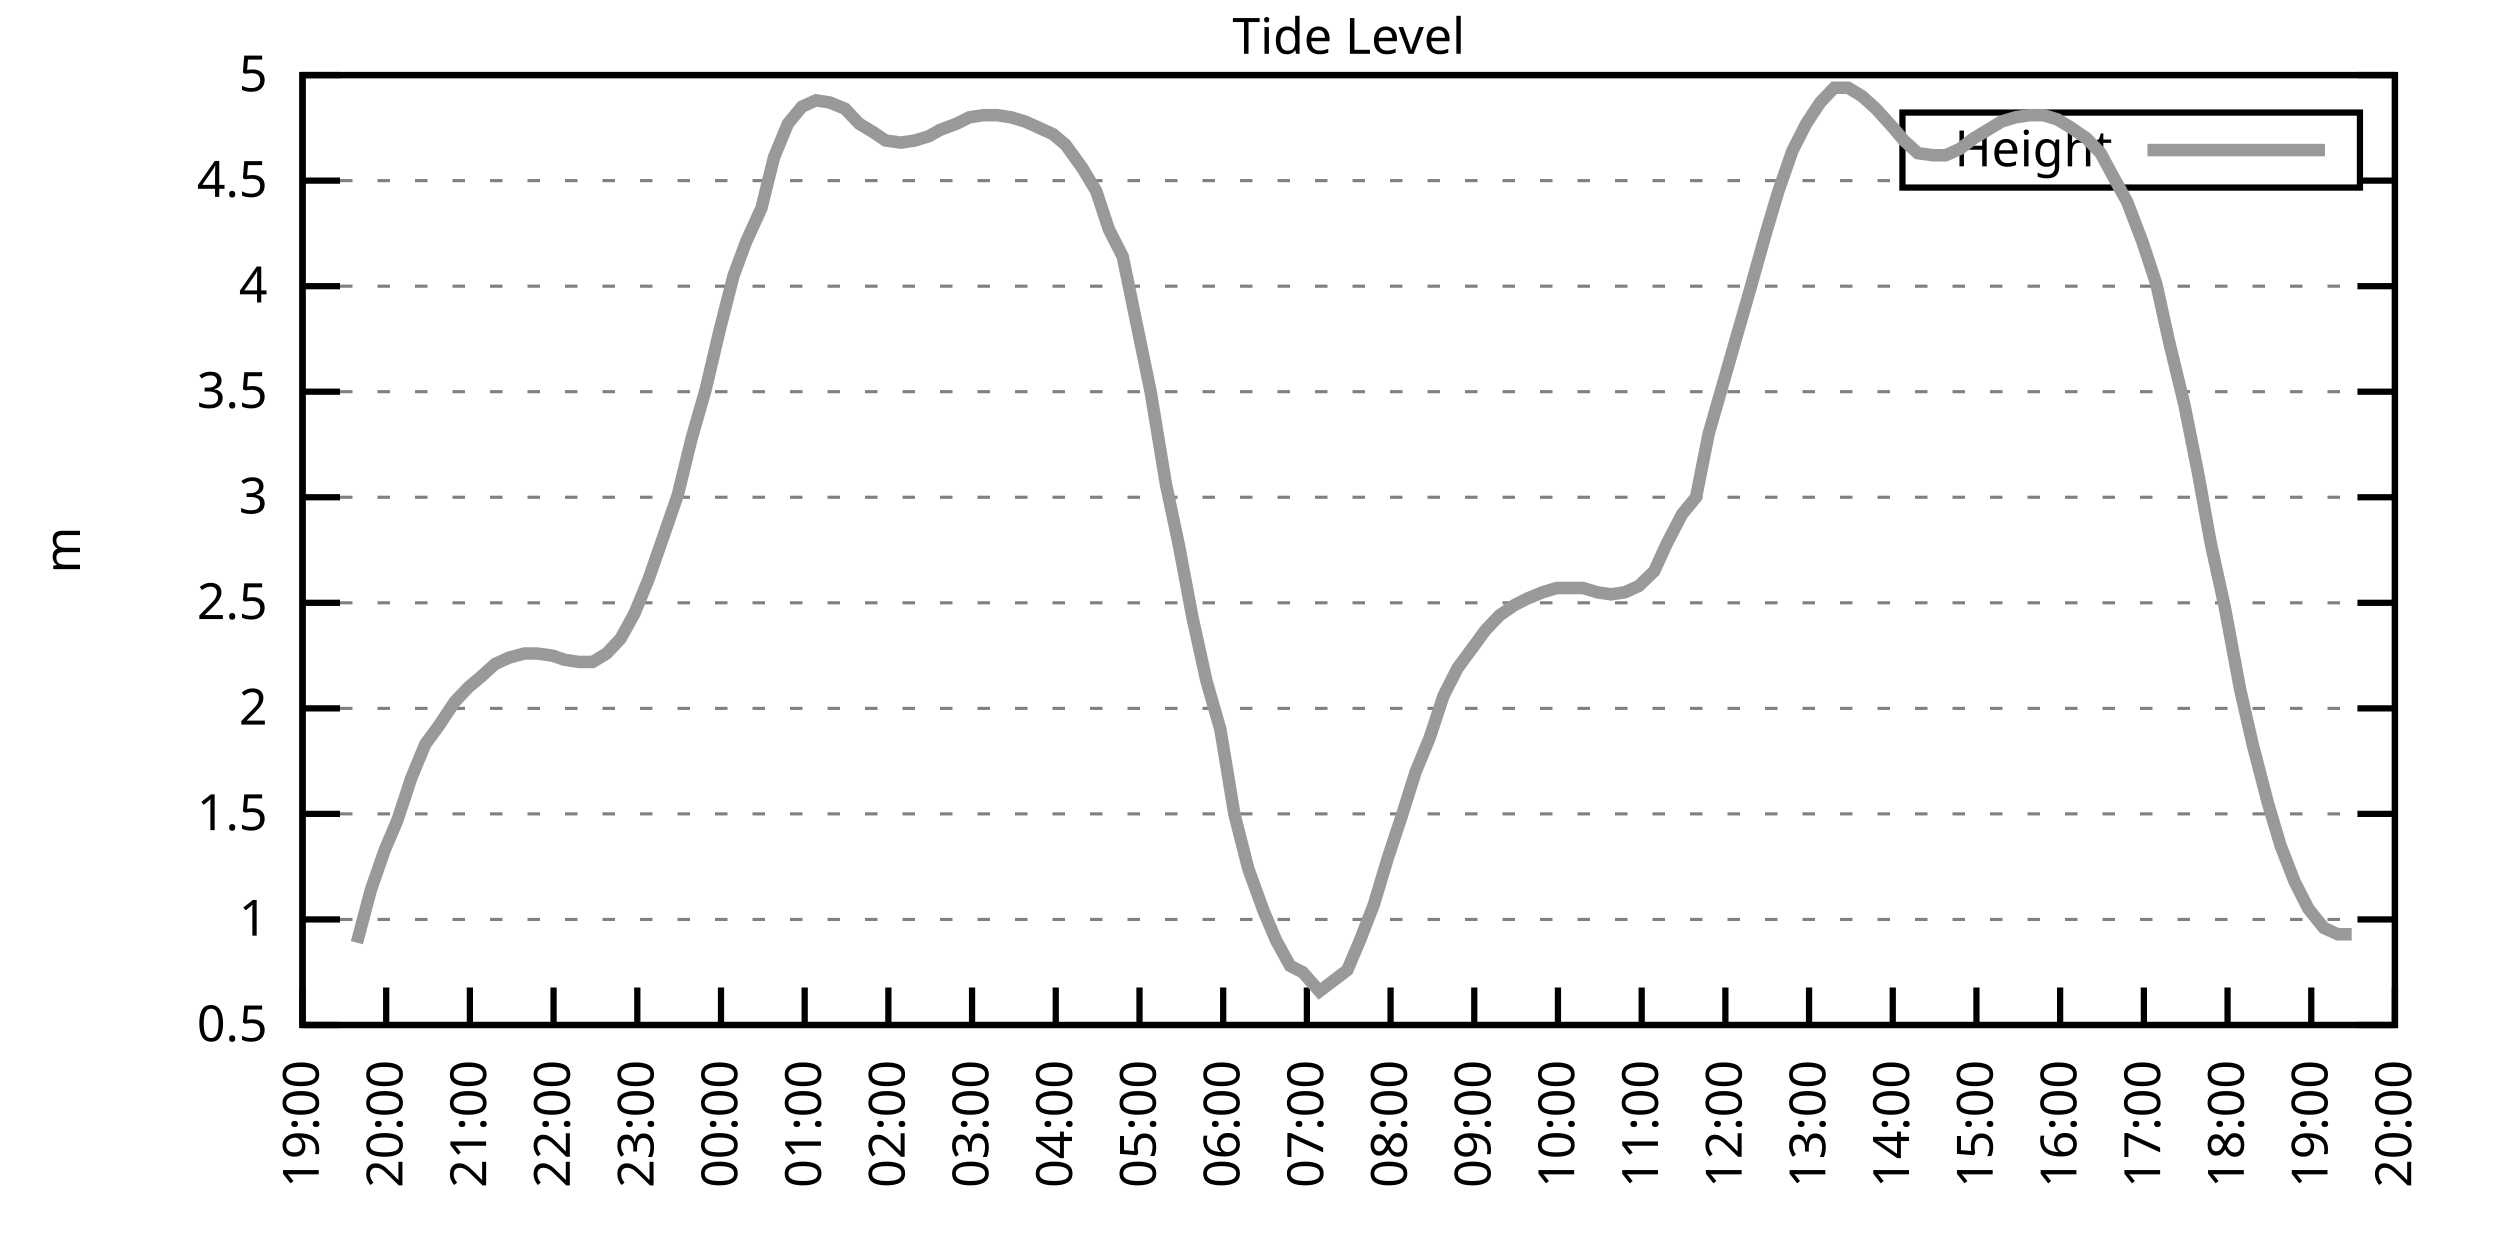
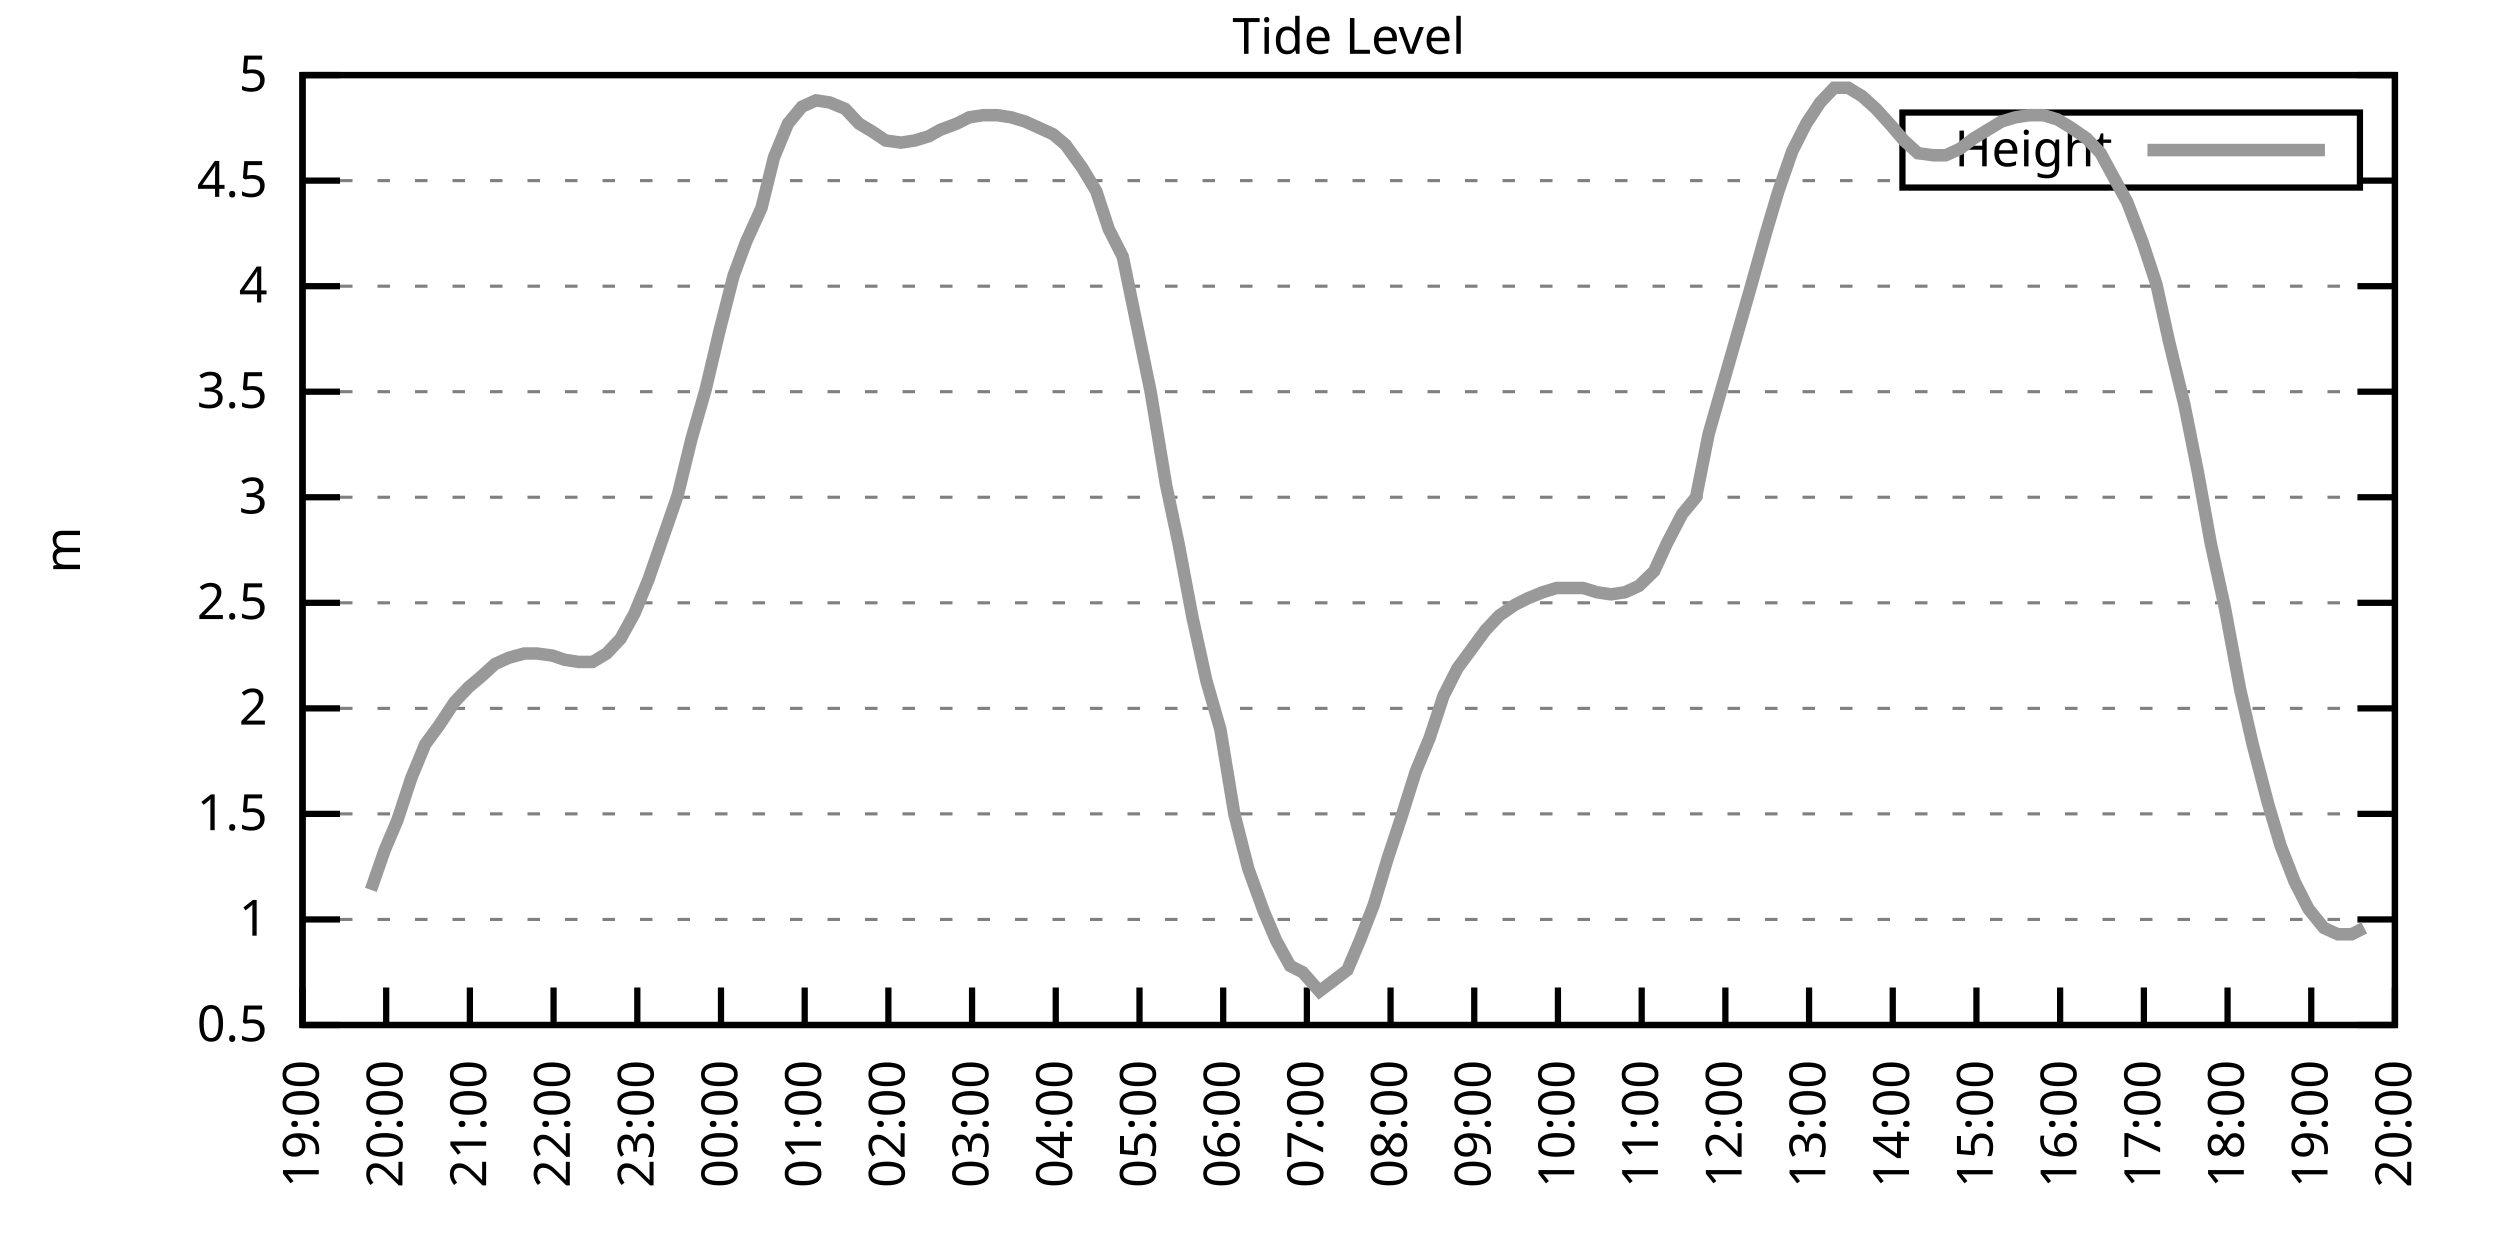
<svg xmlns="http://www.w3.org/2000/svg" xmlns:xlink="http://www.w3.org/1999/xlink" width="400" height="200" viewBox="0 0 400 200">
  <g id="gnuplot_canvas">
    <rect x="0" y="0" width="400" height="200" fill="none" />
    <defs>
      <circle id="gpDot" r="0.5" stroke-width="0.5" stroke="currentColor" />
      <path id="gpPt0" stroke-width="0.333" stroke="currentColor" d="M-1,0 h2 M0,-1 v2" />
      <path id="gpPt1" stroke-width="0.333" stroke="currentColor" d="M-1,-1 L1,1 M1,-1 L-1,1" />
      <path id="gpPt2" stroke-width="0.333" stroke="currentColor" d="M-1,0 L1,0 M0,-1 L0,1 M-1,-1 L1,1 M-1,1 L1,-1" />
      <rect id="gpPt3" stroke-width="0.333" stroke="currentColor" x="-1" y="-1" width="2" height="2" />
      <rect id="gpPt4" stroke-width="0.333" stroke="currentColor" fill="currentColor" x="-1" y="-1" width="2" height="2" />
      <circle id="gpPt5" stroke-width="0.333" stroke="currentColor" cx="0" cy="0" r="1" />
      <use xlink:href="#gpPt5" id="gpPt6" fill="currentColor" stroke="none" />
      <path id="gpPt7" stroke-width="0.333" stroke="currentColor" d="M0,-1.33 L-1.33,0.67 L1.33,0.67 z" />
      <use xlink:href="#gpPt7" id="gpPt8" fill="currentColor" stroke="none" />
      <use xlink:href="#gpPt7" id="gpPt9" stroke="currentColor" transform="rotate(180)" />
      <use xlink:href="#gpPt9" id="gpPt10" fill="currentColor" stroke="none" />
      <use xlink:href="#gpPt3" id="gpPt11" stroke="currentColor" transform="rotate(45)" />
      <use xlink:href="#gpPt11" id="gpPt12" fill="currentColor" stroke="none" />
      <path id="gpPt13" stroke-width="0.333" stroke="currentColor" d="M0,1.330 L1.265,0.411 L0.782,-1.067 L-0.782,-1.076 L-1.265,0.411 z" />
      <use xlink:href="#gpPt13" id="gpPt14" fill="currentColor" stroke="none" />
      <filter id="textbox" filterUnits="objectBoundingBox" x="0" y="0" height="1" width="1">
        <feFlood flood-color="white" flood-opacity="1" result="bgnd" />
        <feComposite in="SourceGraphic" in2="bgnd" operator="atop" />
      </filter>
      <filter id="greybox" filterUnits="objectBoundingBox" x="0" y="0" height="1" width="1">
        <feFlood flood-color="lightgrey" flood-opacity="1" result="grey" />
        <feComposite in="SourceGraphic" in2="grey" operator="atop" />
      </filter>
    </defs>
    <g fill="none" color="white" stroke="currentColor" stroke-width="1.00" stroke-linecap="butt" stroke-linejoin="miter">
</g>
    <g fill="none" color="black" stroke="currentColor" stroke-width="1.00" stroke-linecap="butt" stroke-linejoin="miter">
      <g stroke="none" shape-rendering="crispEdges">
        <polygon fill="rgb(255, 255, 255)" points="48.40,164.00 383.18,164.00 383.18,12.02 48.40,12.02 " />
      </g>
    </g>
    <g fill="none" color="black" stroke="currentColor" stroke-width="1.00" stroke-linecap="butt" stroke-linejoin="miter">
</g>
    <g fill="none" color="black" stroke="black" stroke-width="0.50" stroke-linecap="butt" stroke-linejoin="miter">
</g>
    <g fill="none" color="gray" stroke="currentColor" stroke-width="0.50" stroke-linecap="butt" stroke-linejoin="miter">
      <path stroke="gray" stroke-dasharray="2,4" class="gridline" d="M48.40,164.00 L383.19,164.00  " />
    </g>
    <g fill="none" color="gray" stroke="gray" stroke-width="1.00" stroke-linecap="butt" stroke-linejoin="miter">
</g>
    <g fill="none" color="black" stroke="currentColor" stroke-width="1.00" stroke-linecap="butt" stroke-linejoin="miter">
      <path stroke="black" d="M48.40,164.00 L54.40,164.00 M383.19,164.00 L377.19,164.00  " />
      <g transform="translate(42.80,166.60)" stroke="none" fill="black" font-family="Sans" font-size="8.00" text-anchor="end">
        <text>
          <tspan font-family="Sans"> 0.5</tspan>
        </text>
      </g>
    </g>
    <g fill="none" color="black" stroke="currentColor" stroke-width="1.00" stroke-linecap="butt" stroke-linejoin="miter">
</g>
    <g fill="none" color="black" stroke="black" stroke-width="0.50" stroke-linecap="butt" stroke-linejoin="miter">
</g>
    <g fill="none" color="gray" stroke="currentColor" stroke-width="0.50" stroke-linecap="butt" stroke-linejoin="miter">
      <path stroke="gray" stroke-dasharray="2,4" class="gridline" d="M48.40,147.11 L383.19,147.11  " />
    </g>
    <g fill="none" color="gray" stroke="gray" stroke-width="1.00" stroke-linecap="butt" stroke-linejoin="miter">
</g>
    <g fill="none" color="black" stroke="currentColor" stroke-width="1.00" stroke-linecap="butt" stroke-linejoin="miter">
      <path stroke="black" d="M48.40,147.11 L54.40,147.11 M383.19,147.11 L377.19,147.11  " />
      <g transform="translate(42.80,149.71)" stroke="none" fill="black" font-family="Sans" font-size="8.00" text-anchor="end">
        <text>
          <tspan font-family="Sans"> 1</tspan>
        </text>
      </g>
    </g>
    <g fill="none" color="black" stroke="currentColor" stroke-width="1.00" stroke-linecap="butt" stroke-linejoin="miter">
</g>
    <g fill="none" color="black" stroke="black" stroke-width="0.50" stroke-linecap="butt" stroke-linejoin="miter">
</g>
    <g fill="none" color="gray" stroke="currentColor" stroke-width="0.50" stroke-linecap="butt" stroke-linejoin="miter">
      <path stroke="gray" stroke-dasharray="2,4" class="gridline" d="M48.40,130.22 L383.19,130.22  " />
    </g>
    <g fill="none" color="gray" stroke="gray" stroke-width="1.00" stroke-linecap="butt" stroke-linejoin="miter">
</g>
    <g fill="none" color="black" stroke="currentColor" stroke-width="1.00" stroke-linecap="butt" stroke-linejoin="miter">
      <path stroke="black" d="M48.40,130.22 L54.40,130.22 M383.19,130.22 L377.19,130.22  " />
      <g transform="translate(42.80,132.82)" stroke="none" fill="black" font-family="Sans" font-size="8.00" text-anchor="end">
        <text>
          <tspan font-family="Sans"> 1.5</tspan>
        </text>
      </g>
    </g>
    <g fill="none" color="black" stroke="currentColor" stroke-width="1.00" stroke-linecap="butt" stroke-linejoin="miter">
</g>
    <g fill="none" color="black" stroke="black" stroke-width="0.50" stroke-linecap="butt" stroke-linejoin="miter">
</g>
    <g fill="none" color="gray" stroke="currentColor" stroke-width="0.50" stroke-linecap="butt" stroke-linejoin="miter">
      <path stroke="gray" stroke-dasharray="2,4" class="gridline" d="M48.40,113.34 L383.19,113.34  " />
    </g>
    <g fill="none" color="gray" stroke="gray" stroke-width="1.00" stroke-linecap="butt" stroke-linejoin="miter">
</g>
    <g fill="none" color="black" stroke="currentColor" stroke-width="1.00" stroke-linecap="butt" stroke-linejoin="miter">
      <path stroke="black" d="M48.40,113.34 L54.40,113.34 M383.19,113.34 L377.19,113.34  " />
      <g transform="translate(42.80,115.94)" stroke="none" fill="black" font-family="Sans" font-size="8.00" text-anchor="end">
        <text>
          <tspan font-family="Sans"> 2</tspan>
        </text>
      </g>
    </g>
    <g fill="none" color="black" stroke="currentColor" stroke-width="1.00" stroke-linecap="butt" stroke-linejoin="miter">
</g>
    <g fill="none" color="black" stroke="black" stroke-width="0.50" stroke-linecap="butt" stroke-linejoin="miter">
</g>
    <g fill="none" color="gray" stroke="currentColor" stroke-width="0.50" stroke-linecap="butt" stroke-linejoin="miter">
      <path stroke="gray" stroke-dasharray="2,4" class="gridline" d="M48.40,96.45 L383.19,96.45  " />
    </g>
    <g fill="none" color="gray" stroke="gray" stroke-width="1.00" stroke-linecap="butt" stroke-linejoin="miter">
</g>
    <g fill="none" color="black" stroke="currentColor" stroke-width="1.00" stroke-linecap="butt" stroke-linejoin="miter">
      <path stroke="black" d="M48.40,96.45 L54.40,96.45 M383.19,96.45 L377.19,96.45  " />
      <g transform="translate(42.80,99.05)" stroke="none" fill="black" font-family="Sans" font-size="8.00" text-anchor="end">
        <text>
          <tspan font-family="Sans"> 2.5</tspan>
        </text>
      </g>
    </g>
    <g fill="none" color="black" stroke="currentColor" stroke-width="1.00" stroke-linecap="butt" stroke-linejoin="miter">
</g>
    <g fill="none" color="black" stroke="black" stroke-width="0.50" stroke-linecap="butt" stroke-linejoin="miter">
</g>
    <g fill="none" color="gray" stroke="currentColor" stroke-width="0.50" stroke-linecap="butt" stroke-linejoin="miter">
      <path stroke="gray" stroke-dasharray="2,4" class="gridline" d="M48.40,79.56 L383.19,79.56  " />
    </g>
    <g fill="none" color="gray" stroke="gray" stroke-width="1.00" stroke-linecap="butt" stroke-linejoin="miter">
</g>
    <g fill="none" color="black" stroke="currentColor" stroke-width="1.00" stroke-linecap="butt" stroke-linejoin="miter">
      <path stroke="black" d="M48.40,79.56 L54.40,79.56 M383.19,79.56 L377.19,79.56  " />
      <g transform="translate(42.80,82.16)" stroke="none" fill="black" font-family="Sans" font-size="8.00" text-anchor="end">
        <text>
          <tspan font-family="Sans"> 3</tspan>
        </text>
      </g>
    </g>
    <g fill="none" color="black" stroke="currentColor" stroke-width="1.00" stroke-linecap="butt" stroke-linejoin="miter">
</g>
    <g fill="none" color="black" stroke="black" stroke-width="0.50" stroke-linecap="butt" stroke-linejoin="miter">
</g>
    <g fill="none" color="gray" stroke="currentColor" stroke-width="0.50" stroke-linecap="butt" stroke-linejoin="miter">
      <path stroke="gray" stroke-dasharray="2,4" class="gridline" d="M48.40,62.67 L383.19,62.67  " />
    </g>
    <g fill="none" color="gray" stroke="gray" stroke-width="1.00" stroke-linecap="butt" stroke-linejoin="miter">
</g>
    <g fill="none" color="black" stroke="currentColor" stroke-width="1.00" stroke-linecap="butt" stroke-linejoin="miter">
      <path stroke="black" d="M48.40,62.67 L54.40,62.67 M383.19,62.67 L377.19,62.67  " />
      <g transform="translate(42.80,65.27)" stroke="none" fill="black" font-family="Sans" font-size="8.00" text-anchor="end">
        <text>
          <tspan font-family="Sans"> 3.5</tspan>
        </text>
      </g>
    </g>
    <g fill="none" color="black" stroke="currentColor" stroke-width="1.00" stroke-linecap="butt" stroke-linejoin="miter">
</g>
    <g fill="none" color="black" stroke="black" stroke-width="0.50" stroke-linecap="butt" stroke-linejoin="miter">
</g>
    <g fill="none" color="gray" stroke="currentColor" stroke-width="0.50" stroke-linecap="butt" stroke-linejoin="miter">
      <path stroke="gray" stroke-dasharray="2,4" class="gridline" d="M48.40,45.79 L383.19,45.79  " />
    </g>
    <g fill="none" color="gray" stroke="gray" stroke-width="1.00" stroke-linecap="butt" stroke-linejoin="miter">
</g>
    <g fill="none" color="black" stroke="currentColor" stroke-width="1.00" stroke-linecap="butt" stroke-linejoin="miter">
      <path stroke="black" d="M48.40,45.79 L54.40,45.79 M383.19,45.79 L377.19,45.79  " />
      <g transform="translate(42.80,48.39)" stroke="none" fill="black" font-family="Sans" font-size="8.00" text-anchor="end">
        <text>
          <tspan font-family="Sans"> 4</tspan>
        </text>
      </g>
    </g>
    <g fill="none" color="black" stroke="currentColor" stroke-width="1.00" stroke-linecap="butt" stroke-linejoin="miter">
</g>
    <g fill="none" color="black" stroke="black" stroke-width="0.50" stroke-linecap="butt" stroke-linejoin="miter">
</g>
    <g fill="none" color="gray" stroke="currentColor" stroke-width="0.50" stroke-linecap="butt" stroke-linejoin="miter">
      <path stroke="gray" stroke-dasharray="2,4" class="gridline" d="M48.40,28.90 L304.39,28.90 M377.59,28.90 L383.19,28.90  " />
    </g>
    <g fill="none" color="gray" stroke="gray" stroke-width="1.00" stroke-linecap="butt" stroke-linejoin="miter">
</g>
    <g fill="none" color="black" stroke="currentColor" stroke-width="1.00" stroke-linecap="butt" stroke-linejoin="miter">
      <path stroke="black" d="M48.40,28.90 L54.40,28.90 M383.19,28.90 L377.19,28.90  " />
      <g transform="translate(42.80,31.50)" stroke="none" fill="black" font-family="Sans" font-size="8.00" text-anchor="end">
        <text>
          <tspan font-family="Sans"> 4.5</tspan>
        </text>
      </g>
    </g>
    <g fill="none" color="black" stroke="currentColor" stroke-width="1.00" stroke-linecap="butt" stroke-linejoin="miter">
</g>
    <g fill="none" color="black" stroke="black" stroke-width="0.50" stroke-linecap="butt" stroke-linejoin="miter">
</g>
    <g fill="none" color="gray" stroke="currentColor" stroke-width="0.50" stroke-linecap="butt" stroke-linejoin="miter">
      <path stroke="gray" stroke-dasharray="2,4" class="gridline" d="M48.40,12.01 L383.19,12.01  " />
    </g>
    <g fill="none" color="gray" stroke="gray" stroke-width="1.00" stroke-linecap="butt" stroke-linejoin="miter">
</g>
    <g fill="none" color="black" stroke="currentColor" stroke-width="1.00" stroke-linecap="butt" stroke-linejoin="miter">
      <path stroke="black" d="M48.40,12.01 L54.40,12.01 M383.19,12.01 L377.19,12.01  " />
      <g transform="translate(42.80,14.61)" stroke="none" fill="black" font-family="Sans" font-size="8.00" text-anchor="end">
        <text>
          <tspan font-family="Sans"> 5</tspan>
        </text>
      </g>
    </g>
    <g fill="none" color="black" stroke="currentColor" stroke-width="1.00" stroke-linecap="butt" stroke-linejoin="miter">
      <path stroke="black" d="M48.40,164.00 L48.40,158.00  " />
      <g transform="translate(51.00,169.60) rotate(270.00)" stroke="none" fill="black" font-family="Sans" font-size="8.00" text-anchor="end">
        <text>
          <tspan font-family="Sans">19:00</tspan>
        </text>
      </g>
    </g>
    <g fill="none" color="black" stroke="currentColor" stroke-width="1.00" stroke-linecap="butt" stroke-linejoin="miter">
      <path stroke="black" d="M61.79,164.00 L61.79,158.00  " />
      <g transform="translate(64.39,169.60) rotate(270.00)" stroke="none" fill="black" font-family="Sans" font-size="8.00" text-anchor="end">
        <text>
          <tspan font-family="Sans">20:00</tspan>
        </text>
      </g>
    </g>
    <g fill="none" color="black" stroke="currentColor" stroke-width="1.00" stroke-linecap="butt" stroke-linejoin="miter">
      <path stroke="black" d="M75.18,164.00 L75.18,158.00  " />
      <g transform="translate(77.78,169.60) rotate(270.00)" stroke="none" fill="black" font-family="Sans" font-size="8.00" text-anchor="end">
        <text>
          <tspan font-family="Sans">21:00</tspan>
        </text>
      </g>
    </g>
    <g fill="none" color="black" stroke="currentColor" stroke-width="1.00" stroke-linecap="butt" stroke-linejoin="miter">
      <path stroke="black" d="M88.57,164.00 L88.57,158.00  " />
      <g transform="translate(91.17,169.60) rotate(270.00)" stroke="none" fill="black" font-family="Sans" font-size="8.00" text-anchor="end">
        <text>
          <tspan font-family="Sans">22:00</tspan>
        </text>
      </g>
    </g>
    <g fill="none" color="black" stroke="currentColor" stroke-width="1.00" stroke-linecap="butt" stroke-linejoin="miter">
      <path stroke="black" d="M101.97,164.00 L101.97,158.00  " />
      <g transform="translate(104.57,169.60) rotate(270.00)" stroke="none" fill="black" font-family="Sans" font-size="8.00" text-anchor="end">
        <text>
          <tspan font-family="Sans">23:00</tspan>
        </text>
      </g>
    </g>
    <g fill="none" color="black" stroke="currentColor" stroke-width="1.00" stroke-linecap="butt" stroke-linejoin="miter">
      <path stroke="black" d="M115.36,164.00 L115.36,158.00  " />
      <g transform="translate(117.96,169.60) rotate(270.00)" stroke="none" fill="black" font-family="Sans" font-size="8.00" text-anchor="end">
        <text>
          <tspan font-family="Sans">00:00</tspan>
        </text>
      </g>
    </g>
    <g fill="none" color="black" stroke="currentColor" stroke-width="1.00" stroke-linecap="butt" stroke-linejoin="miter">
      <path stroke="black" d="M128.75,164.00 L128.75,158.00  " />
      <g transform="translate(131.35,169.60) rotate(270.00)" stroke="none" fill="black" font-family="Sans" font-size="8.00" text-anchor="end">
        <text>
          <tspan font-family="Sans">01:00</tspan>
        </text>
      </g>
    </g>
    <g fill="none" color="black" stroke="currentColor" stroke-width="1.00" stroke-linecap="butt" stroke-linejoin="miter">
      <path stroke="black" d="M142.14,164.00 L142.14,158.00  " />
      <g transform="translate(144.74,169.60) rotate(270.00)" stroke="none" fill="black" font-family="Sans" font-size="8.00" text-anchor="end">
        <text>
          <tspan font-family="Sans">02:00</tspan>
        </text>
      </g>
    </g>
    <g fill="none" color="black" stroke="currentColor" stroke-width="1.00" stroke-linecap="butt" stroke-linejoin="miter">
      <path stroke="black" d="M155.53,164.00 L155.53,158.00  " />
      <g transform="translate(158.13,169.60) rotate(270.00)" stroke="none" fill="black" font-family="Sans" font-size="8.00" text-anchor="end">
        <text>
          <tspan font-family="Sans">03:00</tspan>
        </text>
      </g>
    </g>
    <g fill="none" color="black" stroke="currentColor" stroke-width="1.00" stroke-linecap="butt" stroke-linejoin="miter">
      <path stroke="black" d="M168.92,164.00 L168.92,158.00  " />
      <g transform="translate(171.52,169.60) rotate(270.00)" stroke="none" fill="black" font-family="Sans" font-size="8.00" text-anchor="end">
        <text>
          <tspan font-family="Sans">04:00</tspan>
        </text>
      </g>
    </g>
    <g fill="none" color="black" stroke="currentColor" stroke-width="1.00" stroke-linecap="butt" stroke-linejoin="miter">
      <path stroke="black" d="M182.32,164.00 L182.32,158.00  " />
      <g transform="translate(184.92,169.60) rotate(270.00)" stroke="none" fill="black" font-family="Sans" font-size="8.00" text-anchor="end">
        <text>
          <tspan font-family="Sans">05:00</tspan>
        </text>
      </g>
    </g>
    <g fill="none" color="black" stroke="currentColor" stroke-width="1.00" stroke-linecap="butt" stroke-linejoin="miter">
      <path stroke="black" d="M195.71,164.00 L195.71,158.00  " />
      <g transform="translate(198.31,169.60) rotate(270.00)" stroke="none" fill="black" font-family="Sans" font-size="8.00" text-anchor="end">
        <text>
          <tspan font-family="Sans">06:00</tspan>
        </text>
      </g>
    </g>
    <g fill="none" color="black" stroke="currentColor" stroke-width="1.00" stroke-linecap="butt" stroke-linejoin="miter">
      <path stroke="black" d="M209.10,164.00 L209.10,158.00  " />
      <g transform="translate(211.70,169.60) rotate(270.00)" stroke="none" fill="black" font-family="Sans" font-size="8.00" text-anchor="end">
        <text>
          <tspan font-family="Sans">07:00</tspan>
        </text>
      </g>
    </g>
    <g fill="none" color="black" stroke="currentColor" stroke-width="1.00" stroke-linecap="butt" stroke-linejoin="miter">
      <path stroke="black" d="M222.49,164.00 L222.49,158.00  " />
      <g transform="translate(225.09,169.60) rotate(270.00)" stroke="none" fill="black" font-family="Sans" font-size="8.00" text-anchor="end">
        <text>
          <tspan font-family="Sans">08:00</tspan>
        </text>
      </g>
    </g>
    <g fill="none" color="black" stroke="currentColor" stroke-width="1.00" stroke-linecap="butt" stroke-linejoin="miter">
      <path stroke="black" d="M235.88,164.00 L235.88,158.00  " />
      <g transform="translate(238.48,169.60) rotate(270.00)" stroke="none" fill="black" font-family="Sans" font-size="8.00" text-anchor="end">
        <text>
          <tspan font-family="Sans">09:00</tspan>
        </text>
      </g>
    </g>
    <g fill="none" color="black" stroke="currentColor" stroke-width="1.00" stroke-linecap="butt" stroke-linejoin="miter">
      <path stroke="black" d="M249.27,164.00 L249.27,158.00  " />
      <g transform="translate(251.87,169.60) rotate(270.00)" stroke="none" fill="black" font-family="Sans" font-size="8.00" text-anchor="end">
        <text>
          <tspan font-family="Sans">10:00</tspan>
        </text>
      </g>
    </g>
    <g fill="none" color="black" stroke="currentColor" stroke-width="1.00" stroke-linecap="butt" stroke-linejoin="miter">
      <path stroke="black" d="M262.67,164.00 L262.67,158.00  " />
      <g transform="translate(265.27,169.60) rotate(270.00)" stroke="none" fill="black" font-family="Sans" font-size="8.00" text-anchor="end">
        <text>
          <tspan font-family="Sans">11:00</tspan>
        </text>
      </g>
    </g>
    <g fill="none" color="black" stroke="currentColor" stroke-width="1.00" stroke-linecap="butt" stroke-linejoin="miter">
      <path stroke="black" d="M276.06,164.00 L276.06,158.00  " />
      <g transform="translate(278.66,169.60) rotate(270.00)" stroke="none" fill="black" font-family="Sans" font-size="8.00" text-anchor="end">
        <text>
          <tspan font-family="Sans">12:00</tspan>
        </text>
      </g>
    </g>
    <g fill="none" color="black" stroke="currentColor" stroke-width="1.00" stroke-linecap="butt" stroke-linejoin="miter">
      <path stroke="black" d="M289.45,164.00 L289.45,158.00  " />
      <g transform="translate(292.05,169.60) rotate(270.00)" stroke="none" fill="black" font-family="Sans" font-size="8.00" text-anchor="end">
        <text>
          <tspan font-family="Sans">13:00</tspan>
        </text>
      </g>
    </g>
    <g fill="none" color="black" stroke="currentColor" stroke-width="1.00" stroke-linecap="butt" stroke-linejoin="miter">
      <path stroke="black" d="M302.84,164.00 L302.84,158.00  " />
      <g transform="translate(305.44,169.60) rotate(270.00)" stroke="none" fill="black" font-family="Sans" font-size="8.00" text-anchor="end">
        <text>
          <tspan font-family="Sans">14:00</tspan>
        </text>
      </g>
    </g>
    <g fill="none" color="black" stroke="currentColor" stroke-width="1.00" stroke-linecap="butt" stroke-linejoin="miter">
      <path stroke="black" d="M316.23,164.00 L316.23,158.00  " />
      <g transform="translate(318.83,169.60) rotate(270.00)" stroke="none" fill="black" font-family="Sans" font-size="8.00" text-anchor="end">
        <text>
          <tspan font-family="Sans">15:00</tspan>
        </text>
      </g>
    </g>
    <g fill="none" color="black" stroke="currentColor" stroke-width="1.00" stroke-linecap="butt" stroke-linejoin="miter">
      <path stroke="black" d="M329.62,164.00 L329.62,158.00  " />
      <g transform="translate(332.22,169.60) rotate(270.00)" stroke="none" fill="black" font-family="Sans" font-size="8.00" text-anchor="end">
        <text>
          <tspan font-family="Sans">16:00</tspan>
        </text>
      </g>
    </g>
    <g fill="none" color="black" stroke="currentColor" stroke-width="1.00" stroke-linecap="butt" stroke-linejoin="miter">
      <path stroke="black" d="M343.02,164.00 L343.02,158.00  " />
      <g transform="translate(345.62,169.60) rotate(270.00)" stroke="none" fill="black" font-family="Sans" font-size="8.00" text-anchor="end">
        <text>
          <tspan font-family="Sans">17:00</tspan>
        </text>
      </g>
    </g>
    <g fill="none" color="black" stroke="currentColor" stroke-width="1.00" stroke-linecap="butt" stroke-linejoin="miter">
      <path stroke="black" d="M356.41,164.00 L356.41,158.00  " />
      <g transform="translate(359.01,169.60) rotate(270.00)" stroke="none" fill="black" font-family="Sans" font-size="8.00" text-anchor="end">
        <text>
          <tspan font-family="Sans">18:00</tspan>
        </text>
      </g>
    </g>
    <g fill="none" color="black" stroke="currentColor" stroke-width="1.00" stroke-linecap="butt" stroke-linejoin="miter">
      <path stroke="black" d="M369.80,164.00 L369.80,158.00  " />
      <g transform="translate(372.40,169.60) rotate(270.00)" stroke="none" fill="black" font-family="Sans" font-size="8.00" text-anchor="end">
        <text>
          <tspan font-family="Sans">19:00</tspan>
        </text>
      </g>
    </g>
    <g fill="none" color="black" stroke="currentColor" stroke-width="1.00" stroke-linecap="butt" stroke-linejoin="miter">
      <path stroke="black" d="M383.19,164.00 L383.19,158.00  " />
      <g transform="translate(385.79,169.60) rotate(270.00)" stroke="none" fill="black" font-family="Sans" font-size="8.00" text-anchor="end">
        <text>
          <tspan font-family="Sans">20:00</tspan>
        </text>
      </g>
    </g>
    <g fill="none" color="black" stroke="currentColor" stroke-width="1.00" stroke-linecap="butt" stroke-linejoin="miter">
</g>
    <g fill="none" color="black" stroke="currentColor" stroke-width="1.00" stroke-linecap="butt" stroke-linejoin="miter">
      <path stroke="black" d="M48.40,12.01 L48.40,164.00 L383.19,164.00 L383.19,12.01 L48.40,12.01 Z  " />
    </g>
    <g fill="none" color="black" stroke="currentColor" stroke-width="1.00" stroke-linecap="butt" stroke-linejoin="miter">
</g>
    <g fill="none" color="black" stroke="currentColor" stroke-width="1.00" stroke-linecap="butt" stroke-linejoin="miter">
      <path stroke="black" d="M304.39,30.01 L304.39,18.01 L377.59,18.01 L377.59,30.01 L304.39,30.01 Z  " />
    </g>
    <g id="Tide_level_plot_1">
      <g fill="none" color="white" stroke="black" stroke-width="2.00" stroke-linecap="butt" stroke-linejoin="miter">
</g>
      <g fill="none" color="black" stroke="currentColor" stroke-width="2.00" stroke-linecap="butt" stroke-linejoin="miter">
        <g transform="translate(337.99,26.61)" stroke="none" fill="black" font-family="Sans" font-size="8.00" text-anchor="end">
          <text>
            <tspan font-family="Sans">Height</tspan>
          </text>
        </g>
      </g>
      <g fill="none" color="black" stroke="currentColor" stroke-width="2.00" stroke-linecap="butt" stroke-linejoin="miter">
-         <path stroke="rgb(153, 153, 153)" d="M343.59,24.01 L371.99,24.01 M57.10,150.83 L59.34,142.38 L61.57,135.97 L63.58,131.24 L65.81,124.48 L68.04,119.08   L70.27,116.04 L72.73,112.32 L74.96,109.96 L76.97,108.27 L79.20,106.24 L81.43,105.23 L83.89,104.56 L85.90,104.56   L88.35,104.89 L90.36,105.57 L92.59,105.91 L94.82,105.91 L97.06,104.56 L99.29,102.19 L101.52,98.14 L103.75,92.73   L105.98,86.32 L108.44,79.22 L110.67,70.10 L112.90,62.34 L115.13,52.88 L117.37,44.10 L119.38,38.69 L121.83,33.29   L123.84,25.18 L126.07,19.78 L128.30,17.08 L130.54,16.06 L132.77,16.40 L135.22,17.41 L137.45,19.78 L139.69,21.13   L141.69,22.48 L144.15,22.82 L146.38,22.48 L148.61,21.80 L150.40,20.79 L153.08,19.78 L155.09,18.77 L157.32,18.43   L159.55,18.43 L161.78,18.77 L164.01,19.44 L166.25,20.45 L168.48,21.47 L170.49,23.16 L173.17,26.87 L175.40,30.59   L177.41,36.67 L179.64,41.06 L181.87,51.87 L184.10,62.67 L186.56,77.53 L188.57,86.99 L190.80,98.81 L193.03,108.95   L195.26,116.71 L197.49,130.22 L199.73,139.01 L202.18,145.76 L204.19,150.49 L206.42,154.54 L208.43,155.56 L211.11,158.60   L213.34,156.91 L215.57,155.22 L217.58,150.49 L219.81,144.75 L222.04,137.32 L224.28,130.56 L226.51,123.47 L228.74,118.07   L230.97,111.31 L233.20,106.92 L235.44,103.88 L237.67,100.84 L239.90,98.48 L242.36,96.79 L244.36,95.77 L246.82,94.76   L249.05,94.08 L251.06,94.08 L253.29,94.08 L255.52,94.76 L257.76,95.10 L259.99,94.76 L262.22,93.75 L264.67,91.38   L266.68,86.99 L269.14,82.26 L271.37,79.56 L273.38,69.43 L275.61,61.66 L277.84,53.89 L280.07,46.12 L282.53,37.34   L284.54,30.59 L286.77,24.17 L289.00,19.78 L291.23,16.40 L293.47,14.04 L295.70,14.04 L297.93,15.39 L300.16,17.41   L302.62,20.12 L304.63,22.48 L306.86,24.51 L309.31,24.84 L311.32,24.84 L313.55,23.83 L315.79,22.14 L318.02,20.79   L320.25,19.44 L322.48,18.77 L324.71,18.43 L326.95,18.43 L329.18,19.10 L331.41,20.45 L333.86,22.14 L336.10,24.51   L338.10,28.22 L340.34,32.28 L342.79,38.69 L345.02,45.45 L347.03,54.57 L349.49,64.70 L351.72,75.85 L353.73,86.99   L355.96,97.12 L358.42,110.30 L360.42,119.08 L362.88,128.54 L364.89,135.29 L367.12,141.03 L369.35,145.42 L371.81,148.46   L374.04,149.48 L376.27,149.48  " />
+         <path stroke="rgb(153, 153, 153)" d="M343.59,24.01 L371.99,24.01 M59.34,142.38 L61.57,135.97 L63.58,131.24 L65.81,124.48 L68.04,119.08 L70.27,116.04   L72.73,112.32 L74.96,109.96 L76.97,108.27 L79.20,106.24 L81.43,105.23 L83.89,104.56 L85.90,104.56 L88.35,104.89   L90.36,105.57 L92.59,105.91 L94.82,105.91 L97.06,104.56 L99.29,102.19 L101.52,98.14 L103.75,92.73 L105.98,86.32   L108.44,79.22 L110.67,70.10 L112.90,62.34 L115.13,52.88 L117.37,44.10 L119.38,38.69 L121.83,33.29 L123.84,25.18   L126.07,19.78 L128.30,17.08 L130.54,16.06 L132.77,16.40 L135.22,17.41 L137.45,19.78 L139.69,21.13 L141.69,22.48   L144.15,22.82 L146.38,22.48 L148.61,21.80 L150.40,20.79 L153.08,19.78 L155.09,18.77 L157.32,18.43 L159.55,18.43   L161.78,18.77 L164.01,19.44 L166.25,20.45 L168.48,21.47 L170.49,23.16 L173.17,26.87 L175.40,30.59 L177.41,36.67   L179.64,41.06 L181.87,51.87 L184.10,62.67 L186.56,77.53 L188.57,86.99 L190.80,98.81 L193.03,108.95 L195.26,116.71   L197.49,130.22 L199.73,139.01 L202.18,145.76 L204.19,150.49 L206.42,154.54 L208.43,155.56 L211.11,158.60 L213.34,156.91   L215.57,155.22 L217.58,150.49 L219.81,144.75 L222.04,137.32 L224.28,130.56 L226.51,123.47 L228.74,118.07 L230.97,111.31   L233.20,106.92 L235.44,103.88 L237.67,100.84 L239.90,98.48 L242.36,96.79 L244.36,95.77 L246.82,94.76 L249.05,94.08   L251.06,94.08 L253.29,94.08 L255.52,94.76 L257.76,95.10 L259.99,94.76 L262.22,93.75 L264.67,91.38 L266.68,86.99   L269.14,82.26 L271.37,79.56 L273.38,69.43 L275.61,61.66 L277.84,53.89 L280.07,46.12 L282.53,37.34 L284.54,30.59   L286.77,24.17 L289.00,19.78 L291.23,16.40 L293.47,14.04 L295.70,14.04 L297.93,15.39 L300.16,17.41 L302.62,20.12   L304.63,22.48 L306.86,24.51 L309.31,24.84 L311.32,24.84 L313.55,23.83 L315.79,22.14 L318.02,20.79 L320.25,19.44   L322.48,18.77 L324.71,18.43 L326.95,18.43 L329.18,19.10 L331.41,20.45 L333.86,22.14 L336.10,24.51 L338.10,28.22   L340.34,32.28 L342.79,38.69 L345.02,45.45 L347.03,54.57 L349.49,64.70 L351.72,75.85 L353.73,86.99 L355.96,97.12   L358.42,110.30 L360.42,119.08 L362.88,128.54 L364.89,135.29 L367.12,141.03 L369.35,145.42 L371.81,148.46 L374.04,149.48   L376.27,149.48 L378.28,148.46  " />
      </g>
    </g>
    <g fill="none" color="black" stroke="currentColor" stroke-width="2.00" stroke-linecap="butt" stroke-linejoin="miter">
</g>
    <g fill="none" color="black" stroke="black" stroke-width="1.00" stroke-linecap="butt" stroke-linejoin="miter">
</g>
    <g fill="none" color="black" stroke="currentColor" stroke-width="1.00" stroke-linecap="butt" stroke-linejoin="miter">
      <path stroke="black" d="M48.40,12.01 L48.40,164.00 L383.19,164.00 L383.19,12.01 L48.40,12.01 Z  " />
      <g transform="translate(12.80,88.01) rotate(270.00)" stroke="none" fill="black" font-family="Sans" font-size="8.00" text-anchor="middle">
        <text>
          <tspan font-family="Sans">m</tspan>
        </text>
      </g>
    </g>
    <g fill="none" color="black" stroke="currentColor" stroke-width="1.00" stroke-linecap="butt" stroke-linejoin="miter">
</g>
    <g fill="none" color="black" stroke="currentColor" stroke-width="1.00" stroke-linecap="butt" stroke-linejoin="miter">
      <g transform="translate(215.79,8.61)" stroke="none" fill="black" font-family="Sans" font-size="8.00" text-anchor="middle">
        <text>
          <tspan font-family="Sans">Tide Level</tspan>
        </text>
      </g>
    </g>
    <g fill="none" color="black" stroke="currentColor" stroke-width="1.00" stroke-linecap="butt" stroke-linejoin="miter">
</g>
  </g>
</svg>
